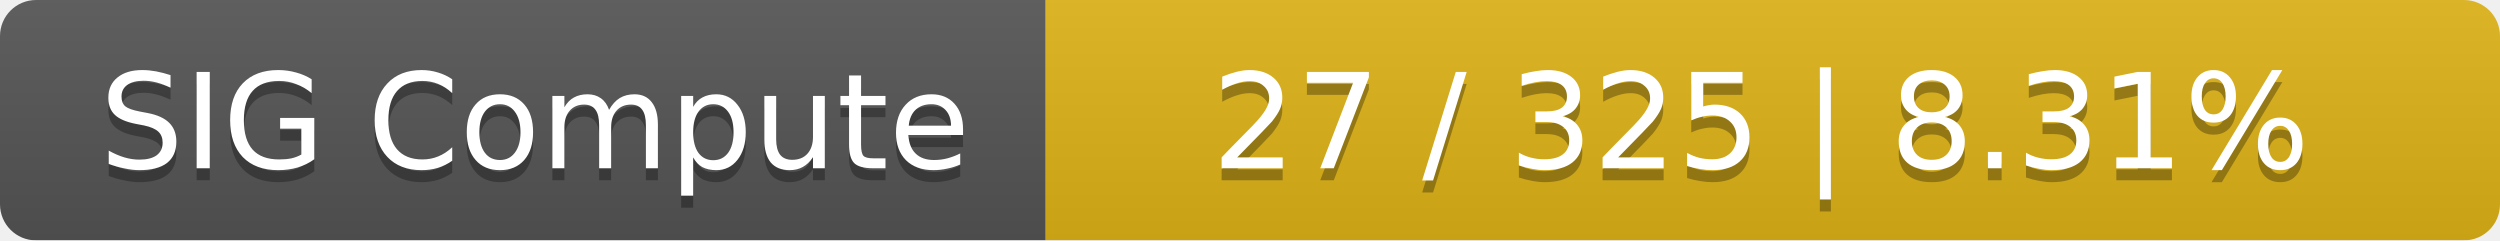
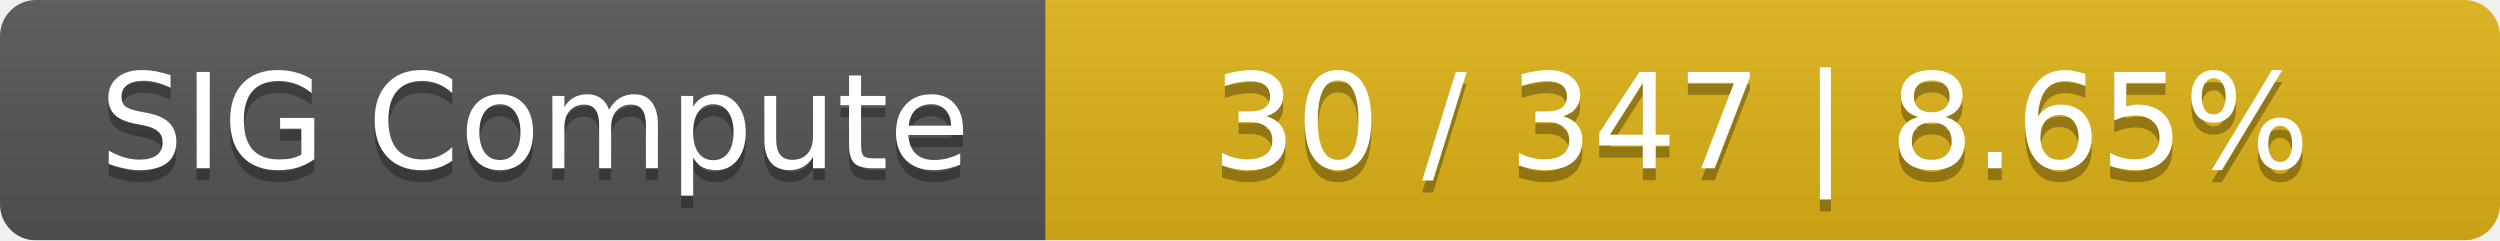
<svg xmlns="http://www.w3.org/2000/svg" width="208" height="20">
  <linearGradient id="smooth" x2="0" y2="100%">
    <stop offset="0" stop-color="#bbb" stop-opacity=".1" />
    <stop offset="1" stop-opacity=".1" />
  </linearGradient>
  <mask id="round">
    <rect width="208" height="20" rx="3" fill="#fff" />
  </mask>
  <g mask="url(#round)">
    <rect width="87" height="20" fill="#555" />
    <rect x="87" width="121" height="20" fill="#dfb317" />
    <rect width="208" height="20" fill="url(#smooth)" />
  </g>
  <g fill="#fff" text-anchor="middle" font-family="DejaVu Sans,Verdana,Geneva,sans-serif" font-size="11">
    <text x="44.5" y="15" fill="#010101" fill-opacity=".3">SIG Compute</text>
    <text x="44.5" y="14">SIG Compute</text>
-     <text x="146.5" y="15" fill="#010101" fill-opacity=".3">27 / 325    |    8.31%</text>
-     <text x="146.5" y="14">27 / 325    |    8.31%</text>
+     <text x="146.5" y="15" fill="#010101" fill-opacity=".3">30 / 347    |    8.65%</text>
+     <text x="146.5" y="14">30 / 347    |    8.65%</text>
  </g>
</svg>
